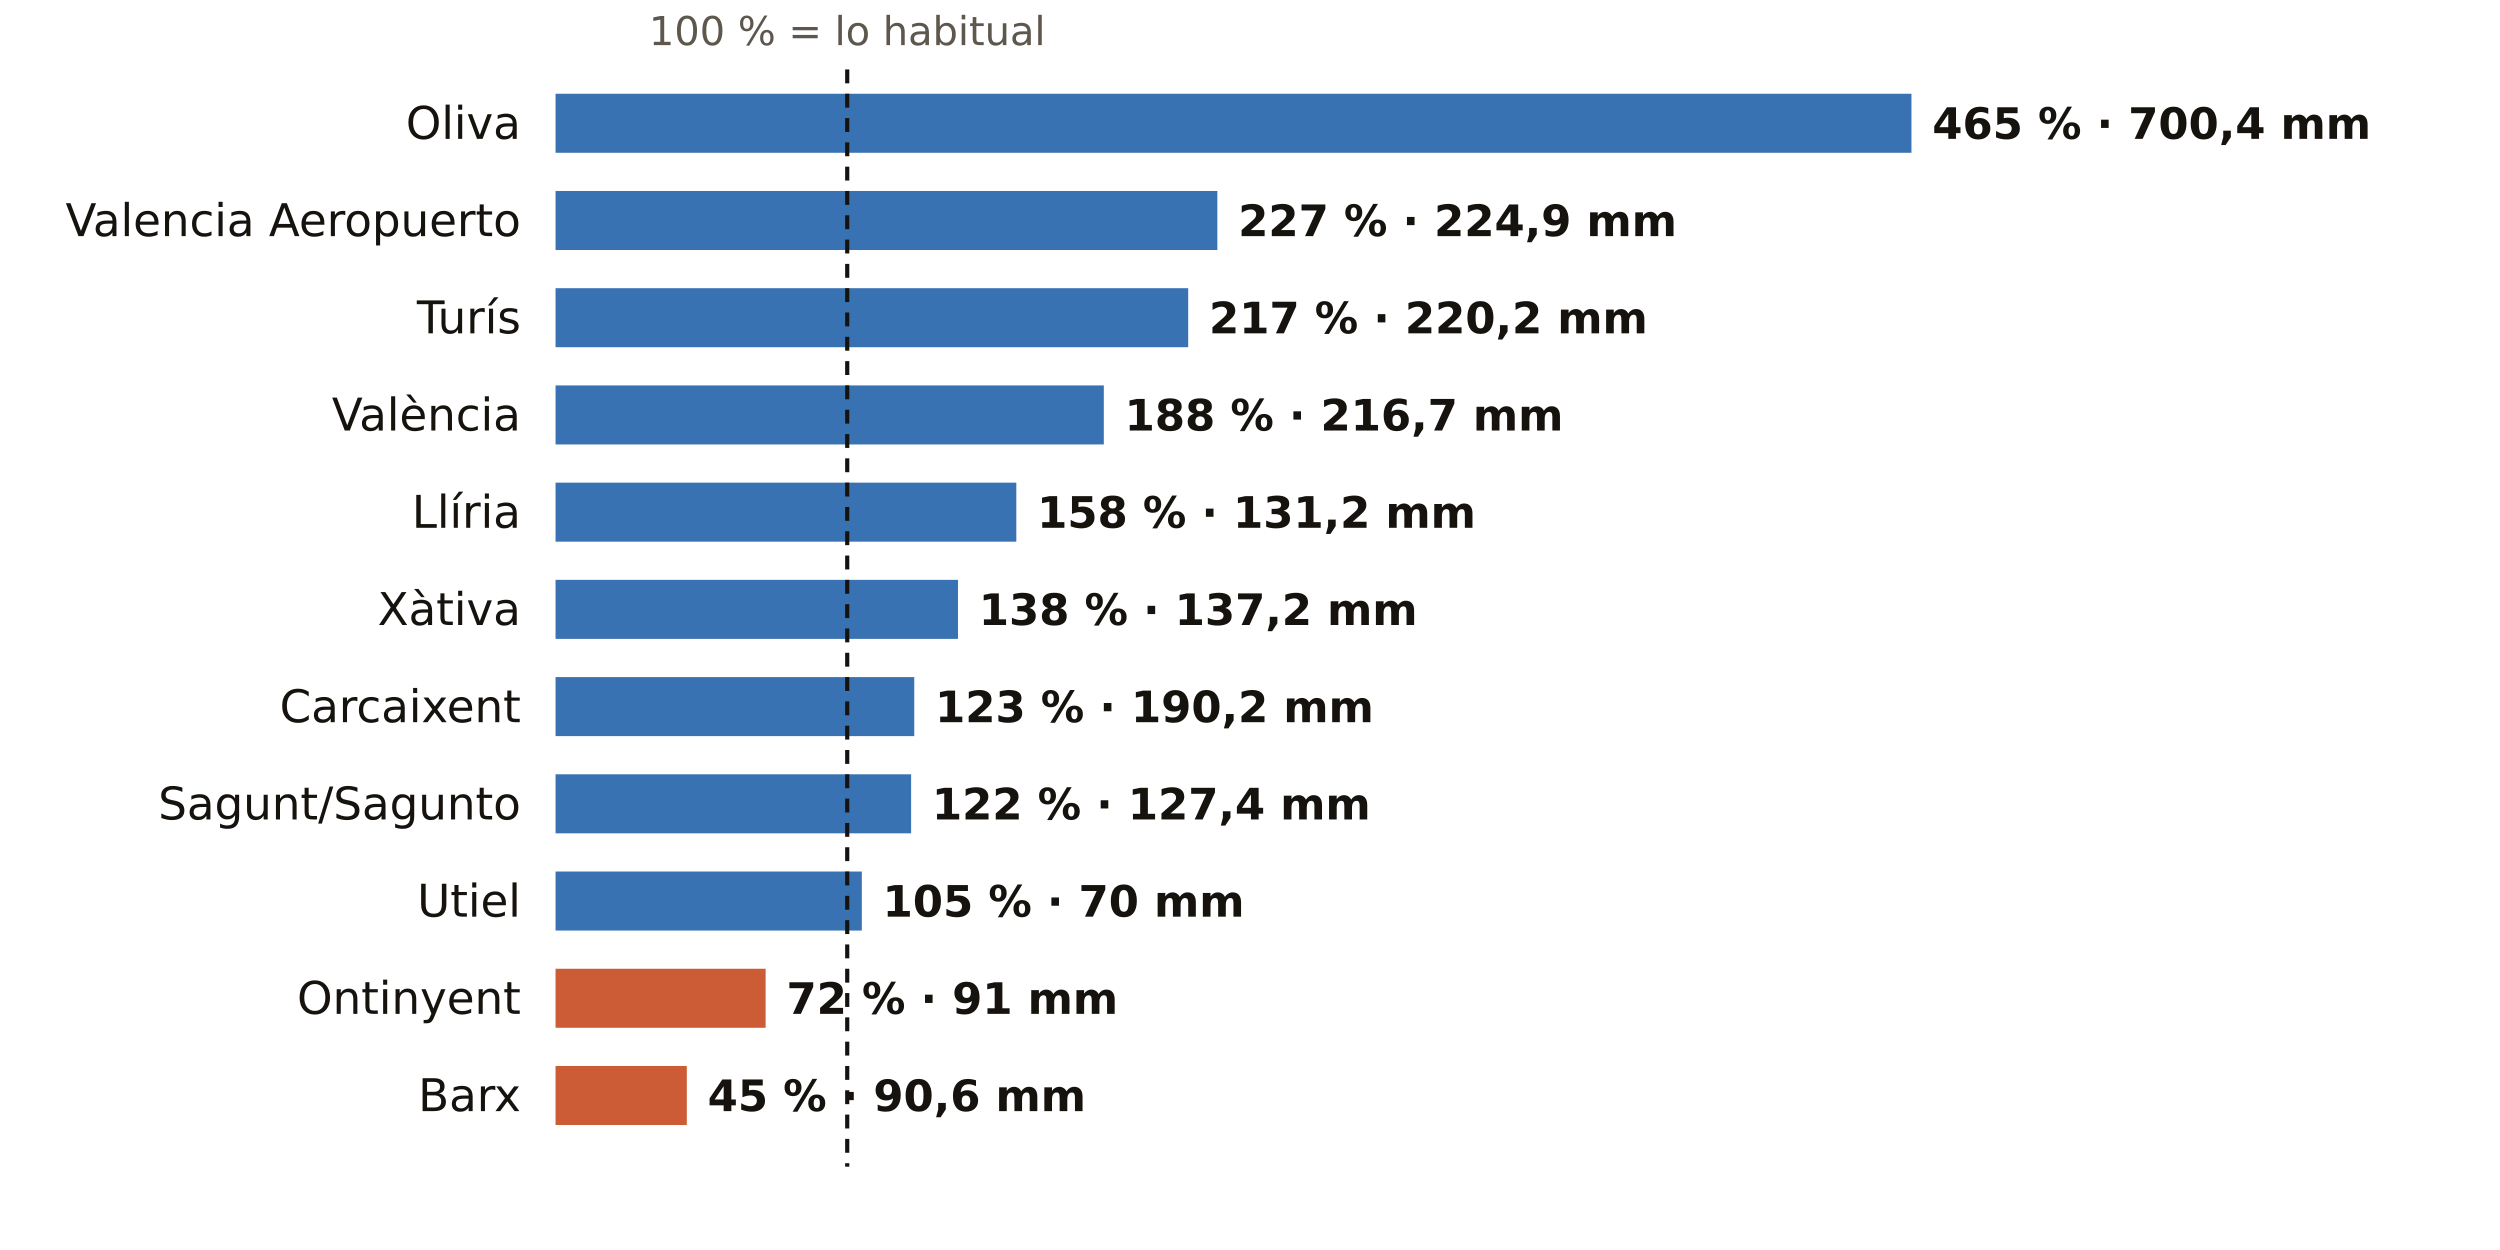
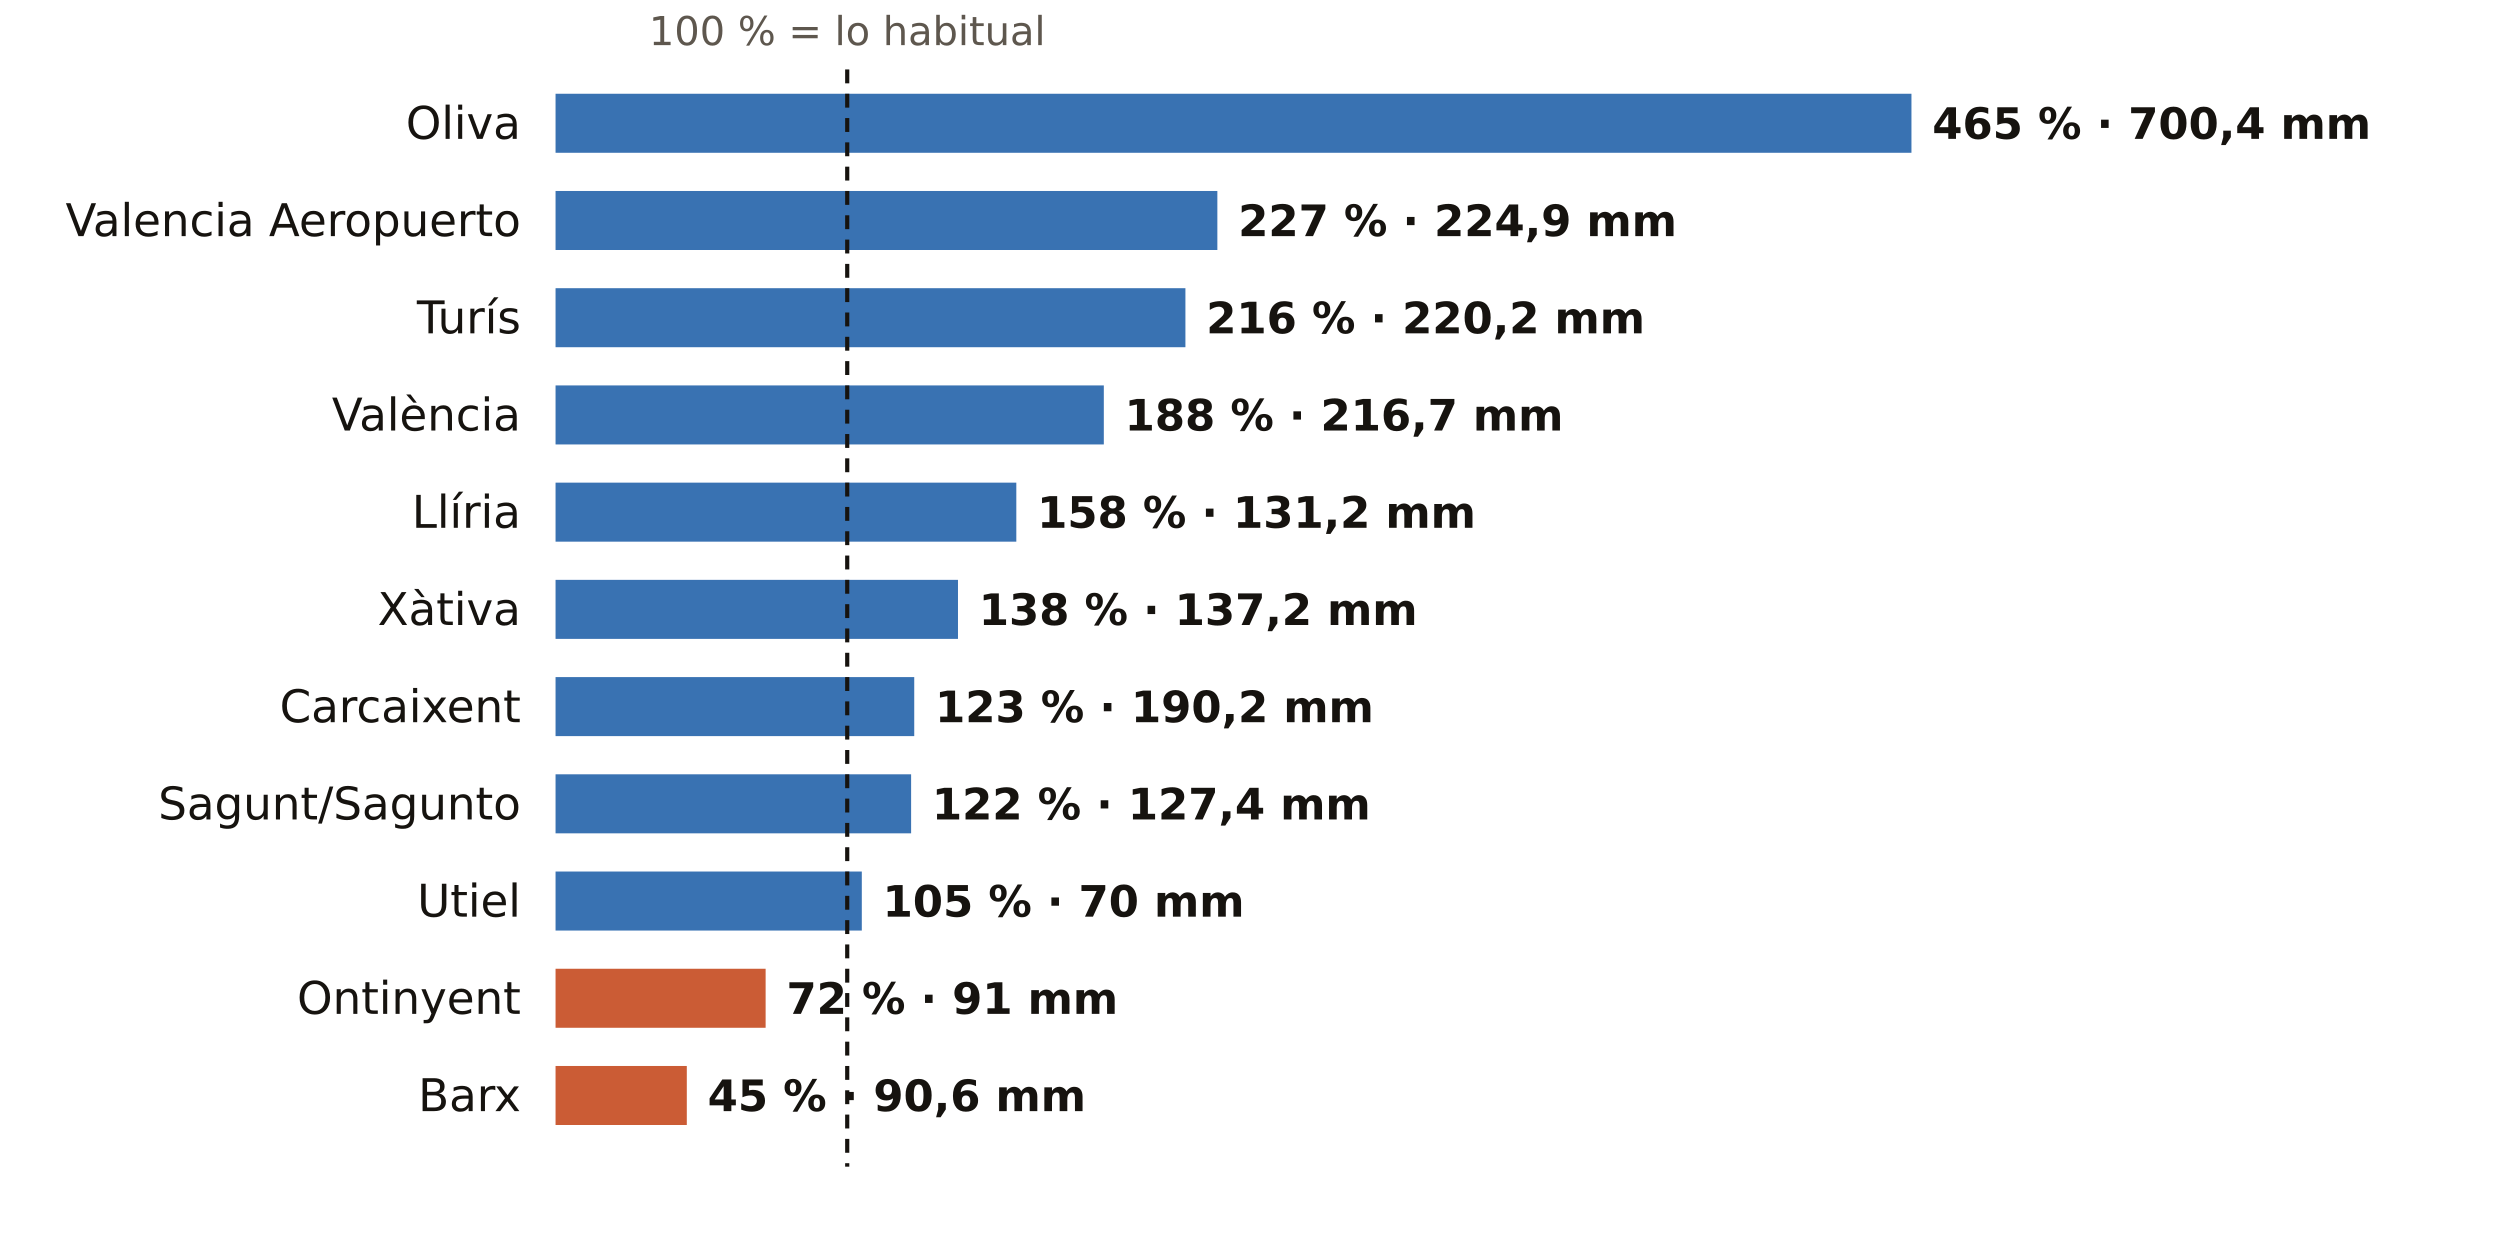
<svg xmlns="http://www.w3.org/2000/svg" viewBox="0 0 720 360" width="720" height="360" role="img" aria-label="El otoño en los pluviómetros de AEMET de Valencia: % de lo habitual">
  <rect width="720" height="360" fill="#FFFFFF" />
  <text x="244.0" y="13.0" font-size="11.5" fill="#5E574E" text-anchor="middle" font-weight="400" font-family="Public Sans, DejaVu Sans, Arial, sans-serif">100 % = lo habitual</text>
  <text x="150.0" y="40.0" font-size="13" fill="#16130F" text-anchor="end" font-weight="500" font-family="Public Sans, DejaVu Sans, Arial, sans-serif">Oliva</text>
  <rect x="160" y="27" width="390.5" height="17" fill="#1F5FA8" opacity="0.88" />
  <text x="556.5" y="40.0" font-size="12.5" fill="#16130F" text-anchor="start" font-weight="600" font-family="Public Sans, DejaVu Sans, Arial, sans-serif">465 % · 700,4 mm</text>
  <text x="150.0" y="68.0" font-size="13" fill="#16130F" text-anchor="end" font-weight="500" font-family="Public Sans, DejaVu Sans, Arial, sans-serif">Valencia Aeropuerto</text>
  <rect x="160" y="55" width="190.6" height="17" fill="#1F5FA8" opacity="0.88" />
  <text x="356.6" y="68.0" font-size="12.5" fill="#16130F" text-anchor="start" font-weight="600" font-family="Public Sans, DejaVu Sans, Arial, sans-serif">227 % · 224,9 mm</text>
  <text x="150.0" y="96.0" font-size="13" fill="#16130F" text-anchor="end" font-weight="500" font-family="Public Sans, DejaVu Sans, Arial, sans-serif">Turís</text>
-   <rect x="160" y="83" width="182.2" height="17" fill="#1F5FA8" opacity="0.88" />
-   <text x="348.2" y="96.0" font-size="12.5" fill="#16130F" text-anchor="start" font-weight="600" font-family="Public Sans, DejaVu Sans, Arial, sans-serif">217 % · 220,2 mm</text>
+   <rect x="160" y="83" width="181.4" height="17" fill="#1F5FA8" opacity="0.88" />
+   <text x="347.4" y="96.0" font-size="12.5" fill="#16130F" text-anchor="start" font-weight="600" font-family="Public Sans, DejaVu Sans, Arial, sans-serif">216 % · 220,2 mm</text>
  <text x="150.0" y="124.0" font-size="13" fill="#16130F" text-anchor="end" font-weight="500" font-family="Public Sans, DejaVu Sans, Arial, sans-serif">València</text>
  <rect x="160" y="111" width="157.9" height="17" fill="#1F5FA8" opacity="0.88" />
  <text x="323.9" y="124.0" font-size="12.5" fill="#16130F" text-anchor="start" font-weight="600" font-family="Public Sans, DejaVu Sans, Arial, sans-serif">188 % · 216,7 mm</text>
  <text x="150.0" y="152.0" font-size="13" fill="#16130F" text-anchor="end" font-weight="500" font-family="Public Sans, DejaVu Sans, Arial, sans-serif">Llíria</text>
  <rect x="160" y="139" width="132.7" height="17" fill="#1F5FA8" opacity="0.88" />
  <text x="298.7" y="152.0" font-size="12.5" fill="#16130F" text-anchor="start" font-weight="600" font-family="Public Sans, DejaVu Sans, Arial, sans-serif">158 % · 131,2 mm</text>
  <text x="150.0" y="180.0" font-size="13" fill="#16130F" text-anchor="end" font-weight="500" font-family="Public Sans, DejaVu Sans, Arial, sans-serif">Xàtiva</text>
  <rect x="160" y="167" width="115.9" height="17" fill="#1F5FA8" opacity="0.88" />
  <text x="281.9" y="180.0" font-size="12.5" fill="#16130F" text-anchor="start" font-weight="600" font-family="Public Sans, DejaVu Sans, Arial, sans-serif">138 % · 137,2 mm</text>
  <text x="150.0" y="208.0" font-size="13" fill="#16130F" text-anchor="end" font-weight="500" font-family="Public Sans, DejaVu Sans, Arial, sans-serif">Carcaixent</text>
  <rect x="160" y="195" width="103.3" height="17" fill="#1F5FA8" opacity="0.88" />
  <text x="269.3" y="208.0" font-size="12.5" fill="#16130F" text-anchor="start" font-weight="600" font-family="Public Sans, DejaVu Sans, Arial, sans-serif">123 % · 190,2 mm</text>
  <text x="150.0" y="236.0" font-size="13" fill="#16130F" text-anchor="end" font-weight="500" font-family="Public Sans, DejaVu Sans, Arial, sans-serif">Sagunt/Sagunto</text>
  <rect x="160" y="223" width="102.4" height="17" fill="#1F5FA8" opacity="0.88" />
  <text x="268.4" y="236.0" font-size="12.5" fill="#16130F" text-anchor="start" font-weight="600" font-family="Public Sans, DejaVu Sans, Arial, sans-serif">122 % · 127,4 mm</text>
  <text x="150.0" y="264.0" font-size="13" fill="#16130F" text-anchor="end" font-weight="500" font-family="Public Sans, DejaVu Sans, Arial, sans-serif">Utiel</text>
  <rect x="160" y="251" width="88.2" height="17" fill="#1F5FA8" opacity="0.88" />
  <text x="254.2" y="264.0" font-size="12.5" fill="#16130F" text-anchor="start" font-weight="600" font-family="Public Sans, DejaVu Sans, Arial, sans-serif">105 % · 70 mm</text>
  <text x="150.0" y="292.0" font-size="13" fill="#16130F" text-anchor="end" font-weight="500" font-family="Public Sans, DejaVu Sans, Arial, sans-serif">Ontinyent</text>
  <rect x="160" y="279" width="60.5" height="17" fill="#C4461A" opacity="0.88" />
  <text x="226.5" y="292.0" font-size="12.5" fill="#16130F" text-anchor="start" font-weight="600" font-family="Public Sans, DejaVu Sans, Arial, sans-serif">72 % · 91 mm</text>
  <text x="150.0" y="320.0" font-size="13" fill="#16130F" text-anchor="end" font-weight="500" font-family="Public Sans, DejaVu Sans, Arial, sans-serif">Barx</text>
  <rect x="160" y="307" width="37.8" height="17" fill="#C4461A" opacity="0.88" />
  <text x="203.8" y="320.0" font-size="12.5" fill="#16130F" text-anchor="start" font-weight="600" font-family="Public Sans, DejaVu Sans, Arial, sans-serif">45 % · 90,6 mm</text>
  <line x1="244.0" x2="244.0" y1="20" y2="336" stroke="#16130F" stroke-width="1.2" stroke-dasharray="4 3" />
</svg>
